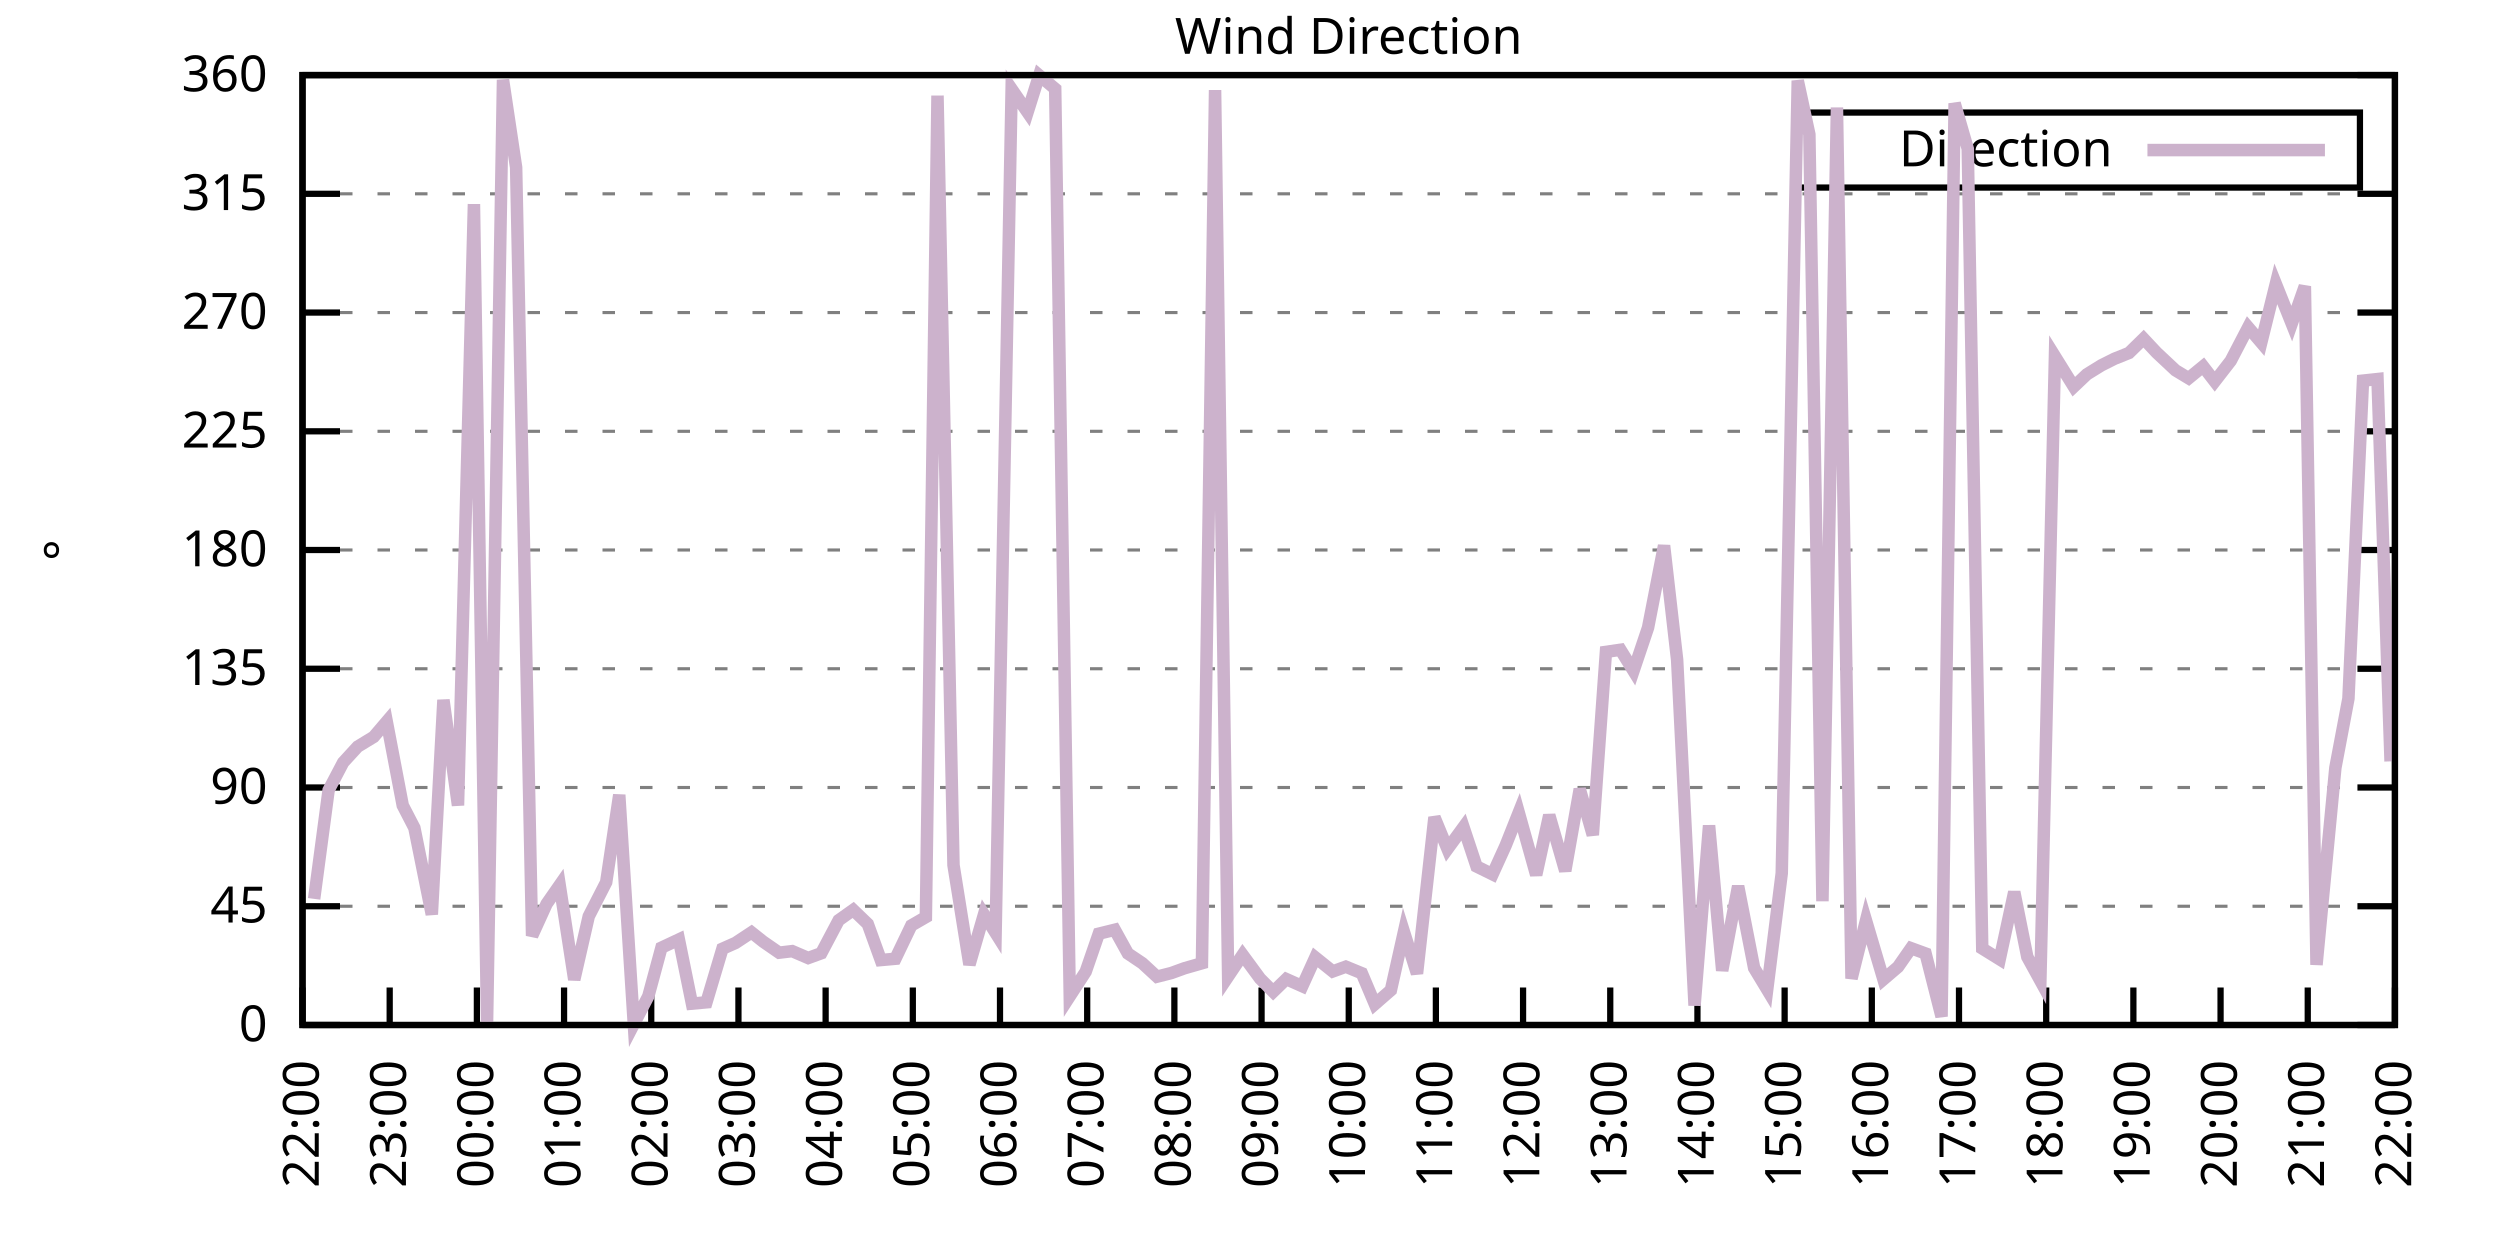
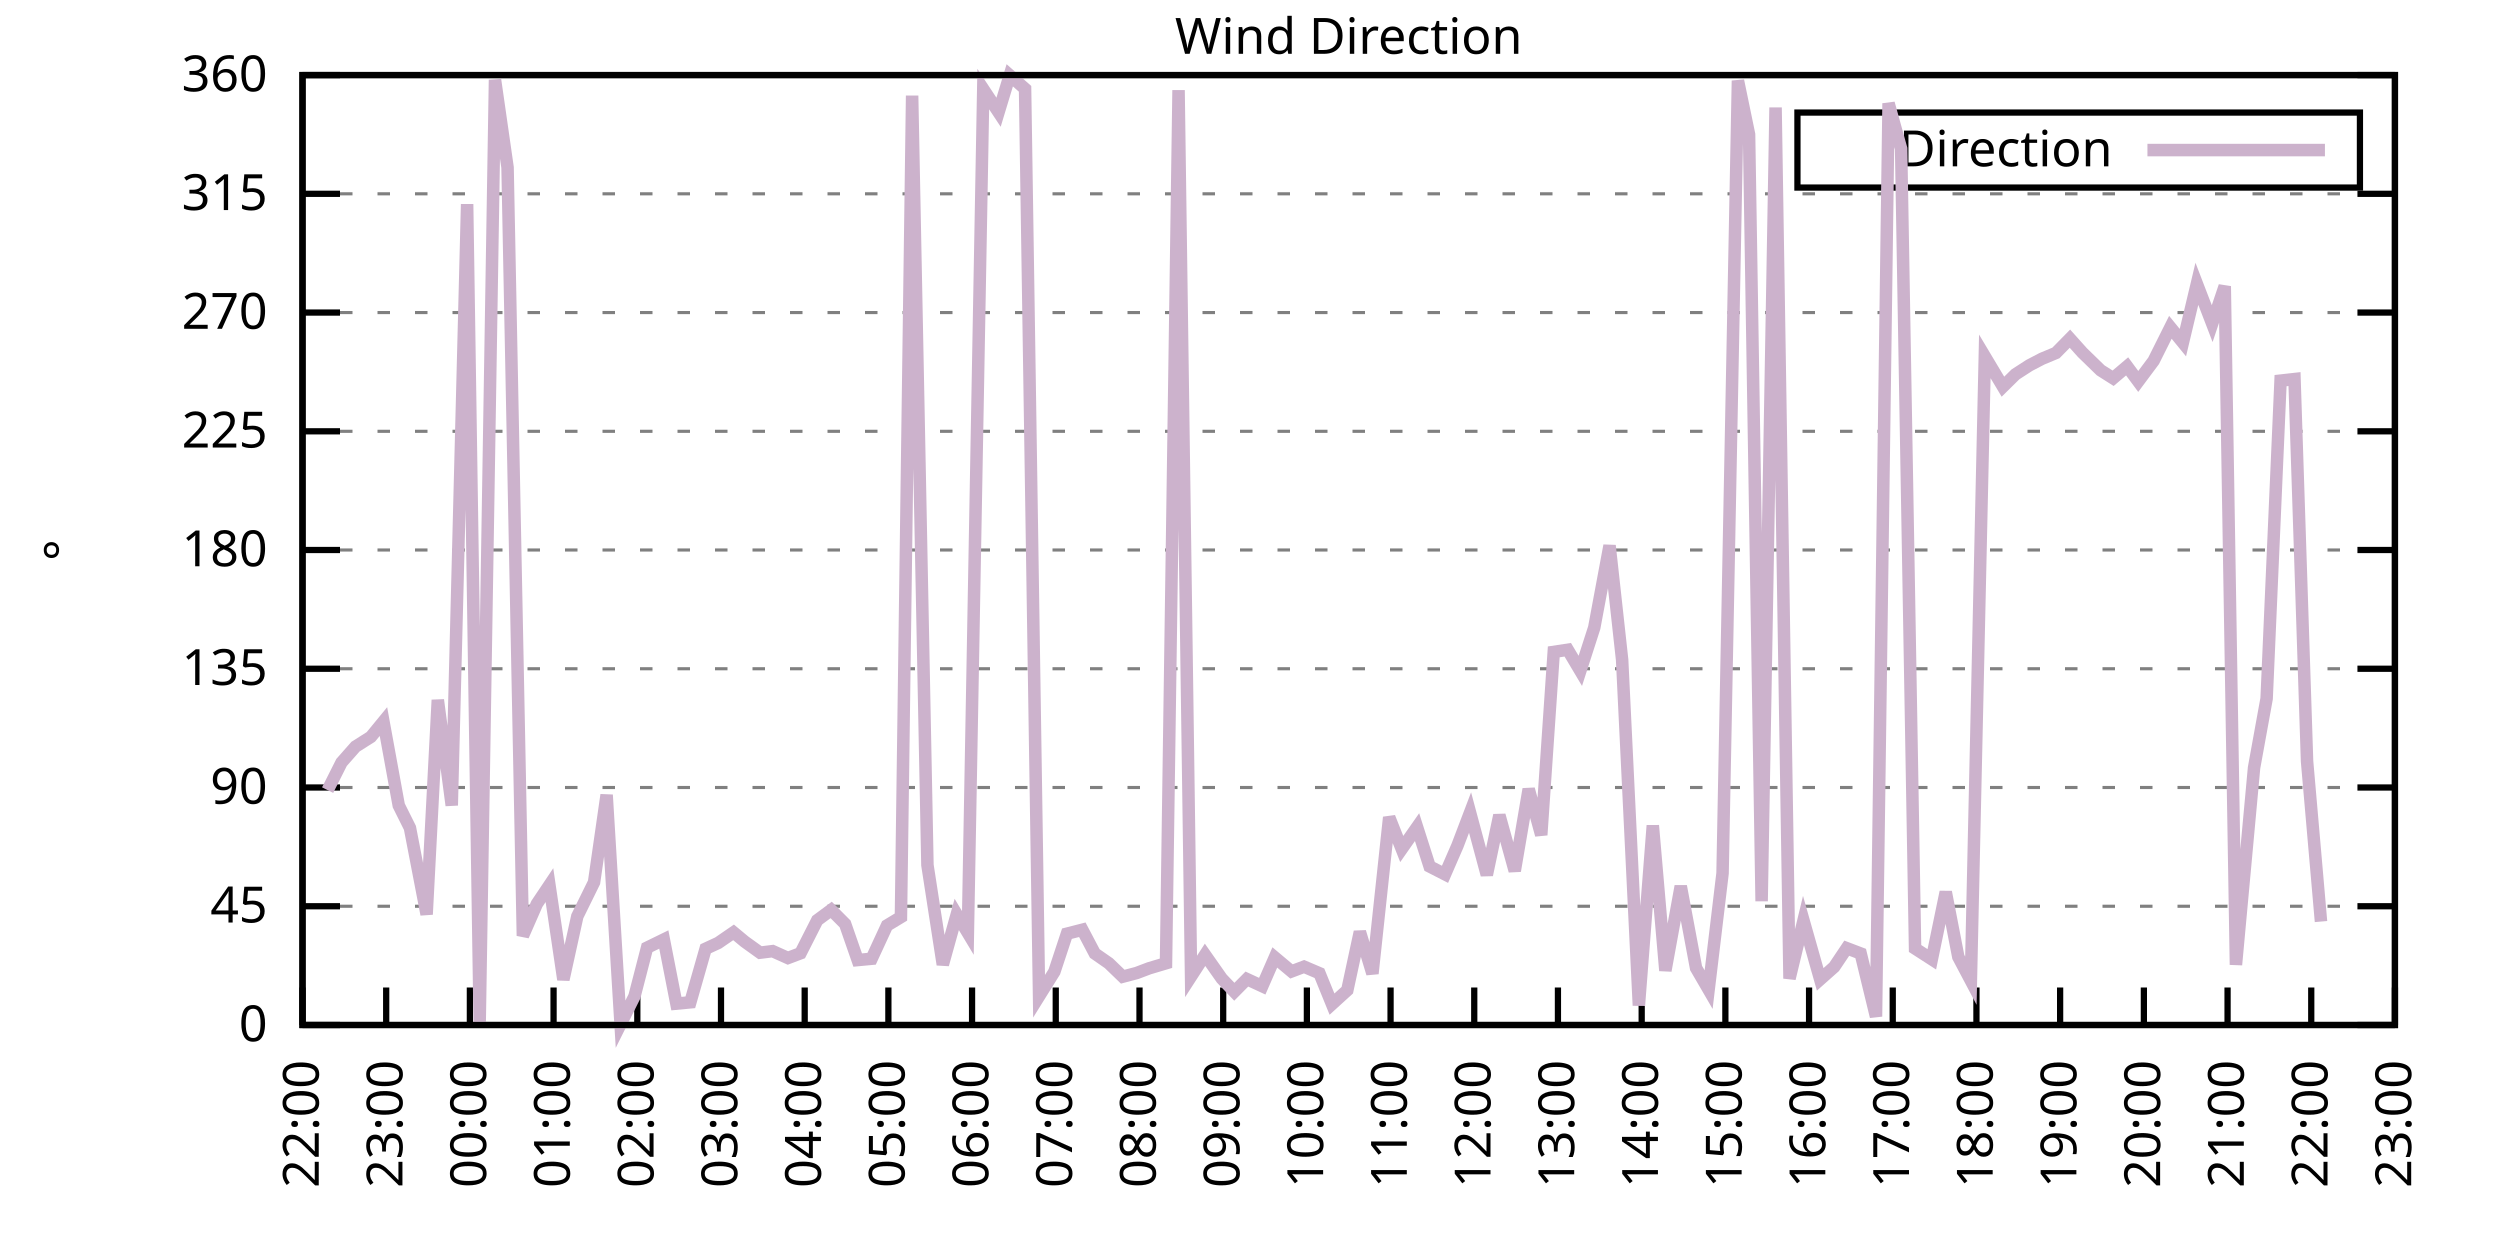
<svg xmlns="http://www.w3.org/2000/svg" xmlns:xlink="http://www.w3.org/1999/xlink" width="400" height="200" viewBox="0 0 400 200">
  <g id="gnuplot_canvas">
    <rect x="0" y="0" width="400" height="200" fill="none" />
    <defs>
      <circle id="gpDot" r="0.5" stroke-width="0.5" stroke="currentColor" />
      <path id="gpPt0" stroke-width="0.333" stroke="currentColor" d="M-1,0 h2 M0,-1 v2" />
      <path id="gpPt1" stroke-width="0.333" stroke="currentColor" d="M-1,-1 L1,1 M1,-1 L-1,1" />
      <path id="gpPt2" stroke-width="0.333" stroke="currentColor" d="M-1,0 L1,0 M0,-1 L0,1 M-1,-1 L1,1 M-1,1 L1,-1" />
      <rect id="gpPt3" stroke-width="0.333" stroke="currentColor" x="-1" y="-1" width="2" height="2" />
      <rect id="gpPt4" stroke-width="0.333" stroke="currentColor" fill="currentColor" x="-1" y="-1" width="2" height="2" />
      <circle id="gpPt5" stroke-width="0.333" stroke="currentColor" cx="0" cy="0" r="1" />
      <use xlink:href="#gpPt5" id="gpPt6" fill="currentColor" stroke="none" />
      <path id="gpPt7" stroke-width="0.333" stroke="currentColor" d="M0,-1.33 L-1.33,0.67 L1.33,0.67 z" />
      <use xlink:href="#gpPt7" id="gpPt8" fill="currentColor" stroke="none" />
      <use xlink:href="#gpPt7" id="gpPt9" stroke="currentColor" transform="rotate(180)" />
      <use xlink:href="#gpPt9" id="gpPt10" fill="currentColor" stroke="none" />
      <use xlink:href="#gpPt3" id="gpPt11" stroke="currentColor" transform="rotate(45)" />
      <use xlink:href="#gpPt11" id="gpPt12" fill="currentColor" stroke="none" />
      <path id="gpPt13" stroke-width="0.333" stroke="currentColor" d="M0,1.330 L1.265,0.411 L0.782,-1.067 L-0.782,-1.076 L-1.265,0.411 z" />
      <use xlink:href="#gpPt13" id="gpPt14" fill="currentColor" stroke="none" />
      <filter id="textbox" filterUnits="objectBoundingBox" x="0" y="0" height="1" width="1">
        <feFlood flood-color="white" flood-opacity="1" result="bgnd" />
        <feComposite in="SourceGraphic" in2="bgnd" operator="atop" />
      </filter>
      <filter id="greybox" filterUnits="objectBoundingBox" x="0" y="0" height="1" width="1">
        <feFlood flood-color="lightgrey" flood-opacity="1" result="grey" />
        <feComposite in="SourceGraphic" in2="grey" operator="atop" />
      </filter>
    </defs>
    <g fill="none" color="white" stroke="currentColor" stroke-width="1.00" stroke-linecap="butt" stroke-linejoin="miter">
</g>
    <g fill="none" color="black" stroke="currentColor" stroke-width="1.00" stroke-linecap="butt" stroke-linejoin="miter">
      <g stroke="none" shape-rendering="crispEdges">
        <polygon fill="rgb(255, 255, 255)" points="48.40,164.00 383.18,164.00 383.18,12.02 48.40,12.02 " />
      </g>
    </g>
    <g fill="none" color="black" stroke="currentColor" stroke-width="1.00" stroke-linecap="butt" stroke-linejoin="miter">
</g>
    <g fill="none" color="black" stroke="black" stroke-width="0.50" stroke-linecap="butt" stroke-linejoin="miter">
</g>
    <g fill="none" color="gray" stroke="currentColor" stroke-width="0.50" stroke-linecap="butt" stroke-linejoin="miter">
      <path stroke="gray" stroke-dasharray="2,4" class="gridline" d="M48.40,164.00 L383.19,164.00  " />
    </g>
    <g fill="none" color="gray" stroke="gray" stroke-width="1.00" stroke-linecap="butt" stroke-linejoin="miter">
</g>
    <g fill="none" color="black" stroke="currentColor" stroke-width="1.00" stroke-linecap="butt" stroke-linejoin="miter">
      <path stroke="black" d="M48.40,164.00 L54.40,164.00 M383.19,164.00 L377.19,164.00  " />
      <g transform="translate(42.80,166.60)" stroke="none" fill="black" font-family="Sans" font-size="8.00" text-anchor="end">
        <text>
          <tspan font-family="Sans"> 0</tspan>
        </text>
      </g>
    </g>
    <g fill="none" color="black" stroke="currentColor" stroke-width="1.00" stroke-linecap="butt" stroke-linejoin="miter">
</g>
    <g fill="none" color="black" stroke="black" stroke-width="0.50" stroke-linecap="butt" stroke-linejoin="miter">
</g>
    <g fill="none" color="gray" stroke="currentColor" stroke-width="0.50" stroke-linecap="butt" stroke-linejoin="miter">
      <path stroke="gray" stroke-dasharray="2,4" class="gridline" d="M48.40,145.00 L383.19,145.00  " />
    </g>
    <g fill="none" color="gray" stroke="gray" stroke-width="1.00" stroke-linecap="butt" stroke-linejoin="miter">
</g>
    <g fill="none" color="black" stroke="currentColor" stroke-width="1.00" stroke-linecap="butt" stroke-linejoin="miter">
      <path stroke="black" d="M48.40,145.00 L54.40,145.00 M383.19,145.00 L377.19,145.00  " />
      <g transform="translate(42.80,147.60)" stroke="none" fill="black" font-family="Sans" font-size="8.00" text-anchor="end">
        <text>
          <tspan font-family="Sans"> 45</tspan>
        </text>
      </g>
    </g>
    <g fill="none" color="black" stroke="currentColor" stroke-width="1.00" stroke-linecap="butt" stroke-linejoin="miter">
</g>
    <g fill="none" color="black" stroke="black" stroke-width="0.50" stroke-linecap="butt" stroke-linejoin="miter">
</g>
    <g fill="none" color="gray" stroke="currentColor" stroke-width="0.50" stroke-linecap="butt" stroke-linejoin="miter">
      <path stroke="gray" stroke-dasharray="2,4" class="gridline" d="M48.40,126.00 L383.19,126.00  " />
    </g>
    <g fill="none" color="gray" stroke="gray" stroke-width="1.00" stroke-linecap="butt" stroke-linejoin="miter">
</g>
    <g fill="none" color="black" stroke="currentColor" stroke-width="1.00" stroke-linecap="butt" stroke-linejoin="miter">
      <path stroke="black" d="M48.40,126.00 L54.40,126.00 M383.19,126.00 L377.19,126.00  " />
      <g transform="translate(42.80,128.60)" stroke="none" fill="black" font-family="Sans" font-size="8.00" text-anchor="end">
        <text>
          <tspan font-family="Sans"> 90</tspan>
        </text>
      </g>
    </g>
    <g fill="none" color="black" stroke="currentColor" stroke-width="1.00" stroke-linecap="butt" stroke-linejoin="miter">
</g>
    <g fill="none" color="black" stroke="black" stroke-width="0.50" stroke-linecap="butt" stroke-linejoin="miter">
</g>
    <g fill="none" color="gray" stroke="currentColor" stroke-width="0.50" stroke-linecap="butt" stroke-linejoin="miter">
      <path stroke="gray" stroke-dasharray="2,4" class="gridline" d="M48.40,107.00 L383.19,107.00  " />
    </g>
    <g fill="none" color="gray" stroke="gray" stroke-width="1.00" stroke-linecap="butt" stroke-linejoin="miter">
</g>
    <g fill="none" color="black" stroke="currentColor" stroke-width="1.00" stroke-linecap="butt" stroke-linejoin="miter">
      <path stroke="black" d="M48.40,107.00 L54.40,107.00 M383.19,107.00 L377.19,107.00  " />
      <g transform="translate(42.80,109.60)" stroke="none" fill="black" font-family="Sans" font-size="8.00" text-anchor="end">
        <text>
          <tspan font-family="Sans"> 135</tspan>
        </text>
      </g>
    </g>
    <g fill="none" color="black" stroke="currentColor" stroke-width="1.00" stroke-linecap="butt" stroke-linejoin="miter">
</g>
    <g fill="none" color="black" stroke="black" stroke-width="0.50" stroke-linecap="butt" stroke-linejoin="miter">
</g>
    <g fill="none" color="gray" stroke="currentColor" stroke-width="0.50" stroke-linecap="butt" stroke-linejoin="miter">
      <path stroke="gray" stroke-dasharray="2,4" class="gridline" d="M48.40,88.00 L383.19,88.00  " />
    </g>
    <g fill="none" color="gray" stroke="gray" stroke-width="1.00" stroke-linecap="butt" stroke-linejoin="miter">
</g>
    <g fill="none" color="black" stroke="currentColor" stroke-width="1.00" stroke-linecap="butt" stroke-linejoin="miter">
      <path stroke="black" d="M48.40,88.00 L54.40,88.00 M383.19,88.00 L377.19,88.00  " />
      <g transform="translate(42.80,90.60)" stroke="none" fill="black" font-family="Sans" font-size="8.00" text-anchor="end">
        <text>
          <tspan font-family="Sans"> 180</tspan>
        </text>
      </g>
    </g>
    <g fill="none" color="black" stroke="currentColor" stroke-width="1.00" stroke-linecap="butt" stroke-linejoin="miter">
</g>
    <g fill="none" color="black" stroke="black" stroke-width="0.50" stroke-linecap="butt" stroke-linejoin="miter">
</g>
    <g fill="none" color="gray" stroke="currentColor" stroke-width="0.50" stroke-linecap="butt" stroke-linejoin="miter">
      <path stroke="gray" stroke-dasharray="2,4" class="gridline" d="M48.40,69.01 L383.19,69.01  " />
    </g>
    <g fill="none" color="gray" stroke="gray" stroke-width="1.00" stroke-linecap="butt" stroke-linejoin="miter">
</g>
    <g fill="none" color="black" stroke="currentColor" stroke-width="1.00" stroke-linecap="butt" stroke-linejoin="miter">
      <path stroke="black" d="M48.40,69.01 L54.40,69.01 M383.19,69.01 L377.19,69.01  " />
      <g transform="translate(42.80,71.61)" stroke="none" fill="black" font-family="Sans" font-size="8.00" text-anchor="end">
        <text>
          <tspan font-family="Sans"> 225</tspan>
        </text>
      </g>
    </g>
    <g fill="none" color="black" stroke="currentColor" stroke-width="1.00" stroke-linecap="butt" stroke-linejoin="miter">
</g>
    <g fill="none" color="black" stroke="black" stroke-width="0.50" stroke-linecap="butt" stroke-linejoin="miter">
</g>
    <g fill="none" color="gray" stroke="currentColor" stroke-width="0.50" stroke-linecap="butt" stroke-linejoin="miter">
      <path stroke="gray" stroke-dasharray="2,4" class="gridline" d="M48.40,50.01 L383.19,50.01  " />
    </g>
    <g fill="none" color="gray" stroke="gray" stroke-width="1.00" stroke-linecap="butt" stroke-linejoin="miter">
</g>
    <g fill="none" color="black" stroke="currentColor" stroke-width="1.00" stroke-linecap="butt" stroke-linejoin="miter">
      <path stroke="black" d="M48.40,50.01 L54.40,50.01 M383.19,50.01 L377.19,50.01  " />
      <g transform="translate(42.80,52.61)" stroke="none" fill="black" font-family="Sans" font-size="8.00" text-anchor="end">
        <text>
          <tspan font-family="Sans"> 270</tspan>
        </text>
      </g>
    </g>
    <g fill="none" color="black" stroke="currentColor" stroke-width="1.00" stroke-linecap="butt" stroke-linejoin="miter">
</g>
    <g fill="none" color="black" stroke="black" stroke-width="0.50" stroke-linecap="butt" stroke-linejoin="miter">
</g>
    <g fill="none" color="gray" stroke="currentColor" stroke-width="0.50" stroke-linecap="butt" stroke-linejoin="miter">
      <path stroke="gray" stroke-dasharray="2,4" class="gridline" d="M48.40,31.01 L383.19,31.01  " />
    </g>
    <g fill="none" color="gray" stroke="gray" stroke-width="1.00" stroke-linecap="butt" stroke-linejoin="miter">
</g>
    <g fill="none" color="black" stroke="currentColor" stroke-width="1.00" stroke-linecap="butt" stroke-linejoin="miter">
      <path stroke="black" d="M48.40,31.01 L54.40,31.01 M383.19,31.01 L377.19,31.01  " />
      <g transform="translate(42.80,33.61)" stroke="none" fill="black" font-family="Sans" font-size="8.00" text-anchor="end">
        <text>
          <tspan font-family="Sans"> 315</tspan>
        </text>
      </g>
    </g>
    <g fill="none" color="black" stroke="currentColor" stroke-width="1.00" stroke-linecap="butt" stroke-linejoin="miter">
</g>
    <g fill="none" color="black" stroke="black" stroke-width="0.50" stroke-linecap="butt" stroke-linejoin="miter">
</g>
    <g fill="none" color="gray" stroke="currentColor" stroke-width="0.50" stroke-linecap="butt" stroke-linejoin="miter">
      <path stroke="gray" stroke-dasharray="2,4" class="gridline" d="M48.40,12.01 L383.19,12.01  " />
    </g>
    <g fill="none" color="gray" stroke="gray" stroke-width="1.00" stroke-linecap="butt" stroke-linejoin="miter">
</g>
    <g fill="none" color="black" stroke="currentColor" stroke-width="1.00" stroke-linecap="butt" stroke-linejoin="miter">
      <path stroke="black" d="M48.40,12.01 L54.40,12.01 M383.19,12.01 L377.19,12.01  " />
      <g transform="translate(42.80,14.61)" stroke="none" fill="black" font-family="Sans" font-size="8.00" text-anchor="end">
        <text>
          <tspan font-family="Sans"> 360</tspan>
        </text>
      </g>
    </g>
    <g fill="none" color="black" stroke="currentColor" stroke-width="1.00" stroke-linecap="butt" stroke-linejoin="miter">
      <path stroke="black" d="M48.40,164.00 L48.40,158.00  " />
      <g transform="translate(51.00,169.60) rotate(270.00)" stroke="none" fill="black" font-family="Sans" font-size="8.00" text-anchor="end">
        <text>
          <tspan font-family="Sans">22:00</tspan>
        </text>
      </g>
    </g>
    <g fill="none" color="black" stroke="currentColor" stroke-width="1.00" stroke-linecap="butt" stroke-linejoin="miter">
-       <path stroke="black" d="M62.35,164.00 L62.35,158.00  " />
-       <g transform="translate(64.95,169.60) rotate(270.00)" stroke="none" fill="black" font-family="Sans" font-size="8.00" text-anchor="end">
+       <path stroke="black" d="M61.79,164.00 L61.79,158.00  " />
+       <g transform="translate(64.39,169.60) rotate(270.00)" stroke="none" fill="black" font-family="Sans" font-size="8.00" text-anchor="end">
        <text>
          <tspan font-family="Sans">23:00</tspan>
        </text>
      </g>
    </g>
    <g fill="none" color="black" stroke="currentColor" stroke-width="1.00" stroke-linecap="butt" stroke-linejoin="miter">
-       <path stroke="black" d="M76.30,164.00 L76.30,158.00  " />
-       <g transform="translate(78.90,169.60) rotate(270.00)" stroke="none" fill="black" font-family="Sans" font-size="8.00" text-anchor="end">
+       <path stroke="black" d="M75.18,164.00 L75.18,158.00  " />
+       <g transform="translate(77.78,169.60) rotate(270.00)" stroke="none" fill="black" font-family="Sans" font-size="8.00" text-anchor="end">
        <text>
          <tspan font-family="Sans">00:00</tspan>
        </text>
      </g>
    </g>
    <g fill="none" color="black" stroke="currentColor" stroke-width="1.00" stroke-linecap="butt" stroke-linejoin="miter">
-       <path stroke="black" d="M90.25,164.00 L90.25,158.00  " />
-       <g transform="translate(92.85,169.60) rotate(270.00)" stroke="none" fill="black" font-family="Sans" font-size="8.00" text-anchor="end">
+       <path stroke="black" d="M88.57,164.00 L88.57,158.00  " />
+       <g transform="translate(91.17,169.60) rotate(270.00)" stroke="none" fill="black" font-family="Sans" font-size="8.00" text-anchor="end">
        <text>
          <tspan font-family="Sans">01:00</tspan>
        </text>
      </g>
    </g>
    <g fill="none" color="black" stroke="currentColor" stroke-width="1.00" stroke-linecap="butt" stroke-linejoin="miter">
-       <path stroke="black" d="M104.20,164.00 L104.20,158.00  " />
-       <g transform="translate(106.80,169.60) rotate(270.00)" stroke="none" fill="black" font-family="Sans" font-size="8.00" text-anchor="end">
+       <path stroke="black" d="M101.97,164.00 L101.97,158.00  " />
+       <g transform="translate(104.57,169.60) rotate(270.00)" stroke="none" fill="black" font-family="Sans" font-size="8.00" text-anchor="end">
        <text>
          <tspan font-family="Sans">02:00</tspan>
        </text>
      </g>
    </g>
    <g fill="none" color="black" stroke="currentColor" stroke-width="1.00" stroke-linecap="butt" stroke-linejoin="miter">
-       <path stroke="black" d="M118.15,164.00 L118.15,158.00  " />
-       <g transform="translate(120.75,169.60) rotate(270.00)" stroke="none" fill="black" font-family="Sans" font-size="8.00" text-anchor="end">
+       <path stroke="black" d="M115.36,164.00 L115.36,158.00  " />
+       <g transform="translate(117.96,169.60) rotate(270.00)" stroke="none" fill="black" font-family="Sans" font-size="8.00" text-anchor="end">
        <text>
          <tspan font-family="Sans">03:00</tspan>
        </text>
      </g>
    </g>
    <g fill="none" color="black" stroke="currentColor" stroke-width="1.00" stroke-linecap="butt" stroke-linejoin="miter">
-       <path stroke="black" d="M132.10,164.00 L132.10,158.00  " />
-       <g transform="translate(134.70,169.60) rotate(270.00)" stroke="none" fill="black" font-family="Sans" font-size="8.00" text-anchor="end">
+       <path stroke="black" d="M128.75,164.00 L128.75,158.00  " />
+       <g transform="translate(131.35,169.60) rotate(270.00)" stroke="none" fill="black" font-family="Sans" font-size="8.00" text-anchor="end">
        <text>
          <tspan font-family="Sans">04:00</tspan>
        </text>
      </g>
    </g>
    <g fill="none" color="black" stroke="currentColor" stroke-width="1.00" stroke-linecap="butt" stroke-linejoin="miter">
-       <path stroke="black" d="M146.05,164.00 L146.05,158.00  " />
-       <g transform="translate(148.65,169.60) rotate(270.00)" stroke="none" fill="black" font-family="Sans" font-size="8.00" text-anchor="end">
+       <path stroke="black" d="M142.14,164.00 L142.14,158.00  " />
+       <g transform="translate(144.74,169.60) rotate(270.00)" stroke="none" fill="black" font-family="Sans" font-size="8.00" text-anchor="end">
        <text>
          <tspan font-family="Sans">05:00</tspan>
        </text>
      </g>
    </g>
    <g fill="none" color="black" stroke="currentColor" stroke-width="1.00" stroke-linecap="butt" stroke-linejoin="miter">
-       <path stroke="black" d="M160.00,164.00 L160.00,158.00  " />
-       <g transform="translate(162.60,169.60) rotate(270.00)" stroke="none" fill="black" font-family="Sans" font-size="8.00" text-anchor="end">
+       <path stroke="black" d="M155.53,164.00 L155.53,158.00  " />
+       <g transform="translate(158.13,169.60) rotate(270.00)" stroke="none" fill="black" font-family="Sans" font-size="8.00" text-anchor="end">
        <text>
          <tspan font-family="Sans">06:00</tspan>
        </text>
      </g>
    </g>
    <g fill="none" color="black" stroke="currentColor" stroke-width="1.00" stroke-linecap="butt" stroke-linejoin="miter">
-       <path stroke="black" d="M173.95,164.00 L173.95,158.00  " />
-       <g transform="translate(176.55,169.60) rotate(270.00)" stroke="none" fill="black" font-family="Sans" font-size="8.00" text-anchor="end">
+       <path stroke="black" d="M168.92,164.00 L168.92,158.00  " />
+       <g transform="translate(171.52,169.60) rotate(270.00)" stroke="none" fill="black" font-family="Sans" font-size="8.00" text-anchor="end">
        <text>
          <tspan font-family="Sans">07:00</tspan>
        </text>
      </g>
    </g>
    <g fill="none" color="black" stroke="currentColor" stroke-width="1.00" stroke-linecap="butt" stroke-linejoin="miter">
-       <path stroke="black" d="M187.90,164.00 L187.90,158.00  " />
-       <g transform="translate(190.50,169.60) rotate(270.00)" stroke="none" fill="black" font-family="Sans" font-size="8.00" text-anchor="end">
+       <path stroke="black" d="M182.32,164.00 L182.32,158.00  " />
+       <g transform="translate(184.92,169.60) rotate(270.00)" stroke="none" fill="black" font-family="Sans" font-size="8.00" text-anchor="end">
        <text>
          <tspan font-family="Sans">08:00</tspan>
        </text>
      </g>
    </g>
    <g fill="none" color="black" stroke="currentColor" stroke-width="1.00" stroke-linecap="butt" stroke-linejoin="miter">
-       <path stroke="black" d="M201.85,164.00 L201.85,158.00  " />
-       <g transform="translate(204.45,169.60) rotate(270.00)" stroke="none" fill="black" font-family="Sans" font-size="8.00" text-anchor="end">
+       <path stroke="black" d="M195.71,164.00 L195.71,158.00  " />
+       <g transform="translate(198.31,169.60) rotate(270.00)" stroke="none" fill="black" font-family="Sans" font-size="8.00" text-anchor="end">
        <text>
          <tspan font-family="Sans">09:00</tspan>
        </text>
      </g>
    </g>
    <g fill="none" color="black" stroke="currentColor" stroke-width="1.00" stroke-linecap="butt" stroke-linejoin="miter">
-       <path stroke="black" d="M215.80,164.00 L215.80,158.00  " />
-       <g transform="translate(218.40,169.60) rotate(270.00)" stroke="none" fill="black" font-family="Sans" font-size="8.00" text-anchor="end">
+       <path stroke="black" d="M209.10,164.00 L209.10,158.00  " />
+       <g transform="translate(211.70,169.60) rotate(270.00)" stroke="none" fill="black" font-family="Sans" font-size="8.00" text-anchor="end">
        <text>
          <tspan font-family="Sans">10:00</tspan>
        </text>
      </g>
    </g>
    <g fill="none" color="black" stroke="currentColor" stroke-width="1.00" stroke-linecap="butt" stroke-linejoin="miter">
-       <path stroke="black" d="M229.74,164.00 L229.74,158.00  " />
-       <g transform="translate(232.34,169.60) rotate(270.00)" stroke="none" fill="black" font-family="Sans" font-size="8.00" text-anchor="end">
+       <path stroke="black" d="M222.49,164.00 L222.49,158.00  " />
+       <g transform="translate(225.09,169.60) rotate(270.00)" stroke="none" fill="black" font-family="Sans" font-size="8.00" text-anchor="end">
        <text>
          <tspan font-family="Sans">11:00</tspan>
        </text>
      </g>
    </g>
    <g fill="none" color="black" stroke="currentColor" stroke-width="1.00" stroke-linecap="butt" stroke-linejoin="miter">
-       <path stroke="black" d="M243.69,164.00 L243.69,158.00  " />
-       <g transform="translate(246.29,169.60) rotate(270.00)" stroke="none" fill="black" font-family="Sans" font-size="8.00" text-anchor="end">
+       <path stroke="black" d="M235.88,164.00 L235.88,158.00  " />
+       <g transform="translate(238.48,169.60) rotate(270.00)" stroke="none" fill="black" font-family="Sans" font-size="8.00" text-anchor="end">
        <text>
          <tspan font-family="Sans">12:00</tspan>
        </text>
      </g>
    </g>
    <g fill="none" color="black" stroke="currentColor" stroke-width="1.00" stroke-linecap="butt" stroke-linejoin="miter">
-       <path stroke="black" d="M257.64,164.00 L257.64,158.00  " />
-       <g transform="translate(260.24,169.60) rotate(270.00)" stroke="none" fill="black" font-family="Sans" font-size="8.00" text-anchor="end">
+       <path stroke="black" d="M249.27,164.00 L249.27,158.00  " />
+       <g transform="translate(251.87,169.60) rotate(270.00)" stroke="none" fill="black" font-family="Sans" font-size="8.00" text-anchor="end">
        <text>
          <tspan font-family="Sans">13:00</tspan>
        </text>
      </g>
    </g>
    <g fill="none" color="black" stroke="currentColor" stroke-width="1.00" stroke-linecap="butt" stroke-linejoin="miter">
-       <path stroke="black" d="M271.59,164.00 L271.59,158.00  " />
-       <g transform="translate(274.19,169.60) rotate(270.00)" stroke="none" fill="black" font-family="Sans" font-size="8.00" text-anchor="end">
+       <path stroke="black" d="M262.67,164.00 L262.67,158.00  " />
+       <g transform="translate(265.27,169.60) rotate(270.00)" stroke="none" fill="black" font-family="Sans" font-size="8.00" text-anchor="end">
        <text>
          <tspan font-family="Sans">14:00</tspan>
        </text>
      </g>
    </g>
    <g fill="none" color="black" stroke="currentColor" stroke-width="1.00" stroke-linecap="butt" stroke-linejoin="miter">
-       <path stroke="black" d="M285.54,164.00 L285.54,158.00  " />
-       <g transform="translate(288.14,169.60) rotate(270.00)" stroke="none" fill="black" font-family="Sans" font-size="8.00" text-anchor="end">
+       <path stroke="black" d="M276.06,164.00 L276.06,158.00  " />
+       <g transform="translate(278.66,169.60) rotate(270.00)" stroke="none" fill="black" font-family="Sans" font-size="8.00" text-anchor="end">
        <text>
          <tspan font-family="Sans">15:00</tspan>
        </text>
      </g>
    </g>
    <g fill="none" color="black" stroke="currentColor" stroke-width="1.00" stroke-linecap="butt" stroke-linejoin="miter">
-       <path stroke="black" d="M299.49,164.00 L299.49,158.00  " />
-       <g transform="translate(302.09,169.60) rotate(270.00)" stroke="none" fill="black" font-family="Sans" font-size="8.00" text-anchor="end">
+       <path stroke="black" d="M289.45,164.00 L289.45,158.00  " />
+       <g transform="translate(292.05,169.60) rotate(270.00)" stroke="none" fill="black" font-family="Sans" font-size="8.00" text-anchor="end">
        <text>
          <tspan font-family="Sans">16:00</tspan>
        </text>
      </g>
    </g>
    <g fill="none" color="black" stroke="currentColor" stroke-width="1.00" stroke-linecap="butt" stroke-linejoin="miter">
-       <path stroke="black" d="M313.44,164.00 L313.44,158.00  " />
-       <g transform="translate(316.04,169.60) rotate(270.00)" stroke="none" fill="black" font-family="Sans" font-size="8.00" text-anchor="end">
+       <path stroke="black" d="M302.84,164.00 L302.84,158.00  " />
+       <g transform="translate(305.44,169.60) rotate(270.00)" stroke="none" fill="black" font-family="Sans" font-size="8.00" text-anchor="end">
        <text>
          <tspan font-family="Sans">17:00</tspan>
        </text>
      </g>
    </g>
    <g fill="none" color="black" stroke="currentColor" stroke-width="1.00" stroke-linecap="butt" stroke-linejoin="miter">
-       <path stroke="black" d="M327.39,164.00 L327.39,158.00  " />
-       <g transform="translate(329.99,169.60) rotate(270.00)" stroke="none" fill="black" font-family="Sans" font-size="8.00" text-anchor="end">
+       <path stroke="black" d="M316.23,164.00 L316.23,158.00  " />
+       <g transform="translate(318.83,169.60) rotate(270.00)" stroke="none" fill="black" font-family="Sans" font-size="8.00" text-anchor="end">
        <text>
          <tspan font-family="Sans">18:00</tspan>
        </text>
      </g>
    </g>
    <g fill="none" color="black" stroke="currentColor" stroke-width="1.00" stroke-linecap="butt" stroke-linejoin="miter">
-       <path stroke="black" d="M341.34,164.00 L341.34,158.00  " />
-       <g transform="translate(343.94,169.60) rotate(270.00)" stroke="none" fill="black" font-family="Sans" font-size="8.00" text-anchor="end">
+       <path stroke="black" d="M329.62,164.00 L329.62,158.00  " />
+       <g transform="translate(332.22,169.60) rotate(270.00)" stroke="none" fill="black" font-family="Sans" font-size="8.00" text-anchor="end">
        <text>
          <tspan font-family="Sans">19:00</tspan>
        </text>
      </g>
    </g>
    <g fill="none" color="black" stroke="currentColor" stroke-width="1.00" stroke-linecap="butt" stroke-linejoin="miter">
-       <path stroke="black" d="M355.29,164.00 L355.29,158.00  " />
-       <g transform="translate(357.89,169.60) rotate(270.00)" stroke="none" fill="black" font-family="Sans" font-size="8.00" text-anchor="end">
+       <path stroke="black" d="M343.02,164.00 L343.02,158.00  " />
+       <g transform="translate(345.62,169.60) rotate(270.00)" stroke="none" fill="black" font-family="Sans" font-size="8.00" text-anchor="end">
        <text>
          <tspan font-family="Sans">20:00</tspan>
        </text>
      </g>
    </g>
    <g fill="none" color="black" stroke="currentColor" stroke-width="1.00" stroke-linecap="butt" stroke-linejoin="miter">
-       <path stroke="black" d="M369.24,164.00 L369.24,158.00  " />
-       <g transform="translate(371.84,169.60) rotate(270.00)" stroke="none" fill="black" font-family="Sans" font-size="8.00" text-anchor="end">
+       <path stroke="black" d="M356.41,164.00 L356.41,158.00  " />
+       <g transform="translate(359.01,169.60) rotate(270.00)" stroke="none" fill="black" font-family="Sans" font-size="8.00" text-anchor="end">
        <text>
          <tspan font-family="Sans">21:00</tspan>
+         </text>
+       </g>
+     </g>
+     <g fill="none" color="black" stroke="currentColor" stroke-width="1.00" stroke-linecap="butt" stroke-linejoin="miter">
+       <path stroke="black" d="M369.80,164.00 L369.80,158.00  " />
+       <g transform="translate(372.40,169.60) rotate(270.00)" stroke="none" fill="black" font-family="Sans" font-size="8.00" text-anchor="end">
+         <text>
+           <tspan font-family="Sans">22:00</tspan>
        </text>
      </g>
    </g>
    <g fill="none" color="black" stroke="currentColor" stroke-width="1.00" stroke-linecap="butt" stroke-linejoin="miter">
      <path stroke="black" d="M383.19,164.00 L383.19,158.00  " />
      <g transform="translate(385.79,169.60) rotate(270.00)" stroke="none" fill="black" font-family="Sans" font-size="8.00" text-anchor="end">
        <text>
-           <tspan font-family="Sans">22:00</tspan>
+           <tspan font-family="Sans">23:00</tspan>
        </text>
      </g>
    </g>
    <g fill="none" color="black" stroke="currentColor" stroke-width="1.00" stroke-linecap="butt" stroke-linejoin="miter">
</g>
    <g fill="none" color="black" stroke="currentColor" stroke-width="1.00" stroke-linecap="butt" stroke-linejoin="miter">
      <path stroke="black" d="M48.40,12.01 L48.40,164.00 L383.19,164.00 L383.19,12.01 L48.40,12.01 Z  " />
    </g>
    <g fill="none" color="black" stroke="currentColor" stroke-width="1.00" stroke-linecap="butt" stroke-linejoin="miter">
</g>
    <g fill="none" color="black" stroke="currentColor" stroke-width="1.00" stroke-linecap="butt" stroke-linejoin="miter">
      <path stroke="black" d="M287.59,30.01 L287.59,18.01 L377.59,18.01 L377.59,30.01 L287.59,30.01 Z  " />
    </g>
    <g id="Wind_direction_plot_1">
      <g fill="none" color="white" stroke="black" stroke-width="2.00" stroke-linecap="butt" stroke-linejoin="miter">
</g>
      <g fill="none" color="black" stroke="currentColor" stroke-width="2.00" stroke-linecap="butt" stroke-linejoin="miter">
        <g transform="translate(337.99,26.61)" stroke="none" fill="black" font-family="Sans" font-size="8.00" text-anchor="end">
          <text>
            <tspan font-family="Sans">Direction</tspan>
          </text>
        </g>
      </g>
      <g fill="none" color="black" stroke="currentColor" stroke-width="2.00" stroke-linecap="butt" stroke-linejoin="miter">
-         <path stroke="rgb(204, 178, 204)" d="M343.59,24.01 L371.99,24.01 M50.26,143.82 L52.58,126.42 L54.91,121.99 L57.23,119.46 L59.79,117.90 L61.88,115.45   L64.44,128.87 L66.30,132.46 L69.09,146.31 L70.95,111.99 L73.28,128.87 L75.83,32.66 L77.93,163.49 L80.48,12.77   L82.58,26.79 L85.13,149.73 L87.46,144.62 L89.55,141.62 L91.88,156.74 L94.20,146.61 L96.99,141.16 L99.08,127.18   L101.41,163.87 L103.73,159.40 L105.83,151.63 L108.62,150.32 L110.71,160.58 L113.03,160.37 L115.59,151.80 L117.68,150.87   L120.24,149.18 L122.10,150.66 L124.66,152.43 L126.75,152.18 L129.31,153.28 L131.40,152.52 L134.19,147.24 L136.51,145.59   L138.84,147.83 L140.93,153.61 L143.26,153.40 L145.81,148.08 L148.14,146.73 L150.00,15.30 L152.56,138.42 L155.11,154.33   L157.44,146.31 L159.30,149.27 L161.86,14.25 L164.41,17.96 L166.27,12.05 L168.83,14.21 L171.16,159.40 L173.71,155.47   L175.81,149.39 L178.36,148.76 L180.46,152.56 L182.78,154.12 L185.11,156.27 L187.43,155.68 L189.52,154.92 L192.31,154.12   L194.41,14.42 L196.50,156.23 L198.82,152.77 L201.61,156.57 L203.71,158.68 L205.80,156.65 L208.36,157.79 L210.45,153.19   L213.24,155.43 L215.33,154.67 L217.89,155.72 L219.98,160.66 L222.54,158.43 L224.63,149.10 L226.72,155.77 L229.51,130.77   L231.60,135.84 L234.16,132.34 L236.25,138.63 L238.81,139.89 L240.90,135.29 L243.00,130.01 L245.79,139.98 L247.88,130.44   L250.44,139.34 L252.76,126.26 L254.85,133.60 L256.95,104.30 L259.27,103.96 L261.36,107.34 L263.69,100.42 L266.25,87.29   L268.34,105.57 L271.13,160.88 L273.45,132.08 L275.55,155.30 L278.10,141.79 L280.66,154.88 L282.75,158.34 L285.08,139.72   L287.64,12.90 L289.50,21.51 L291.59,144.20 L293.91,17.20 L296.24,156.57 L298.56,147.28 L301.35,156.70 L303.68,154.71   L305.77,151.71 L308.09,152.56 L310.65,162.65 L312.74,16.53 L314.84,23.79 L317.16,151.76 L319.95,153.49 L322.28,142.72   L324.37,153.11 L326.46,156.91 L328.79,57.02 L331.81,61.87 L333.90,59.89 L336.23,58.45 L338.32,57.40 L340.64,56.47   L342.97,54.19 L345.06,56.42 L348.08,59.25 L350.18,60.52 L352.50,58.62 L354.36,61.03 L356.92,57.73 L359.71,52.37   L361.80,54.82 L364.13,45.41 L366.68,51.78 L368.78,45.79 L370.64,154.37 L373.66,122.84 L375.75,111.77 L378.08,60.90   L380.40,60.65 L382.49,121.82  " />
+         <path stroke="rgb(204, 178, 204)" d="M343.59,24.01 L371.99,24.01 M52.42,126.42 L54.65,121.99 L56.88,119.46 L59.34,117.90 L61.35,115.45 L63.80,128.87   L65.59,132.46 L68.26,146.31 L70.05,111.99 L72.28,128.87 L74.74,32.66 L76.75,163.49 L79.20,12.77 L81.21,26.79   L83.66,149.73 L85.90,144.62 L87.91,141.62 L90.14,156.74 L92.37,146.61 L95.05,141.16 L97.06,127.18 L99.29,163.87   L101.52,159.40 L103.53,151.63 L106.21,150.32 L108.22,160.58 L110.45,160.37 L112.90,151.80 L114.91,150.87 L117.37,149.18   L119.15,150.66 L121.61,152.43 L123.62,152.18 L126.07,153.28 L128.08,152.52 L130.76,147.24 L132.99,145.59 L135.22,147.83   L137.23,153.61 L139.46,153.40 L141.92,148.08 L144.15,146.73 L145.94,15.30 L148.39,138.42 L150.85,154.33 L153.08,146.31   L154.86,149.27 L157.32,14.25 L159.77,17.96 L161.56,12.05 L164.01,14.21 L166.25,159.40 L168.70,155.47 L170.71,149.39   L173.17,148.76 L175.17,152.56 L177.41,154.12 L179.64,156.27 L181.87,155.68 L183.88,154.92 L186.56,154.12 L188.57,14.42   L190.57,156.23 L192.81,152.77 L195.48,156.57 L197.49,158.68 L199.50,156.65 L201.96,157.79 L203.97,153.19 L206.64,155.43   L208.65,154.67 L211.11,155.72 L213.12,160.66 L215.57,158.43 L217.58,149.10 L219.59,155.77 L222.27,130.77 L224.28,135.84   L226.73,132.34 L228.74,138.63 L231.20,139.89 L233.20,135.29 L235.21,130.01 L237.89,139.98 L239.90,130.44 L242.36,139.34   L244.59,126.26 L246.60,133.60 L248.60,104.30 L250.84,103.96 L252.85,107.34 L255.08,100.42 L257.53,87.29 L259.54,105.57   L262.22,160.88 L264.45,132.08 L266.46,155.30 L268.92,141.79 L271.37,154.88 L273.38,158.34 L275.61,139.72 L278.07,12.90   L279.85,21.51 L281.86,144.20 L284.09,17.20 L286.32,156.57 L288.56,147.28 L291.23,156.70 L293.47,154.71 L295.48,151.71   L297.71,152.56 L300.16,162.65 L302.17,16.53 L304.18,23.79 L306.41,151.76 L309.09,153.49 L311.32,142.72 L313.33,153.11   L315.34,156.91 L317.57,57.02 L320.47,61.87 L322.48,59.89 L324.71,58.45 L326.72,57.40 L328.95,56.47 L331.19,54.19   L333.19,56.42 L336.10,59.25 L338.10,60.52 L340.34,58.62 L342.12,61.03 L344.58,57.73 L347.26,52.37 L349.26,54.82   L351.50,45.41 L353.95,51.78 L355.96,45.79 L357.75,154.37 L360.65,122.84 L362.66,111.77 L364.89,60.90 L367.12,60.65   L369.13,121.82 L371.36,147.45  " />
      </g>
    </g>
    <g fill="none" color="black" stroke="currentColor" stroke-width="2.00" stroke-linecap="butt" stroke-linejoin="miter">
</g>
    <g fill="none" color="black" stroke="black" stroke-width="1.00" stroke-linecap="butt" stroke-linejoin="miter">
</g>
    <g fill="none" color="black" stroke="currentColor" stroke-width="1.00" stroke-linecap="butt" stroke-linejoin="miter">
      <path stroke="black" d="M48.40,12.01 L48.40,164.00 L383.19,164.00 L383.19,12.01 L48.40,12.01 Z  " />
      <g transform="translate(12.80,88.01) rotate(270.00)" stroke="none" fill="black" font-family="Sans" font-size="8.00" text-anchor="middle">
        <text>
          <tspan font-family="Sans">°</tspan>
        </text>
      </g>
    </g>
    <g fill="none" color="black" stroke="currentColor" stroke-width="1.00" stroke-linecap="butt" stroke-linejoin="miter">
</g>
    <g fill="none" color="black" stroke="currentColor" stroke-width="1.00" stroke-linecap="butt" stroke-linejoin="miter">
      <g transform="translate(215.79,8.61)" stroke="none" fill="black" font-family="Sans" font-size="8.00" text-anchor="middle">
        <text>
          <tspan font-family="Sans">Wind Direction</tspan>
        </text>
      </g>
    </g>
    <g fill="none" color="black" stroke="currentColor" stroke-width="1.00" stroke-linecap="butt" stroke-linejoin="miter">
</g>
  </g>
</svg>
